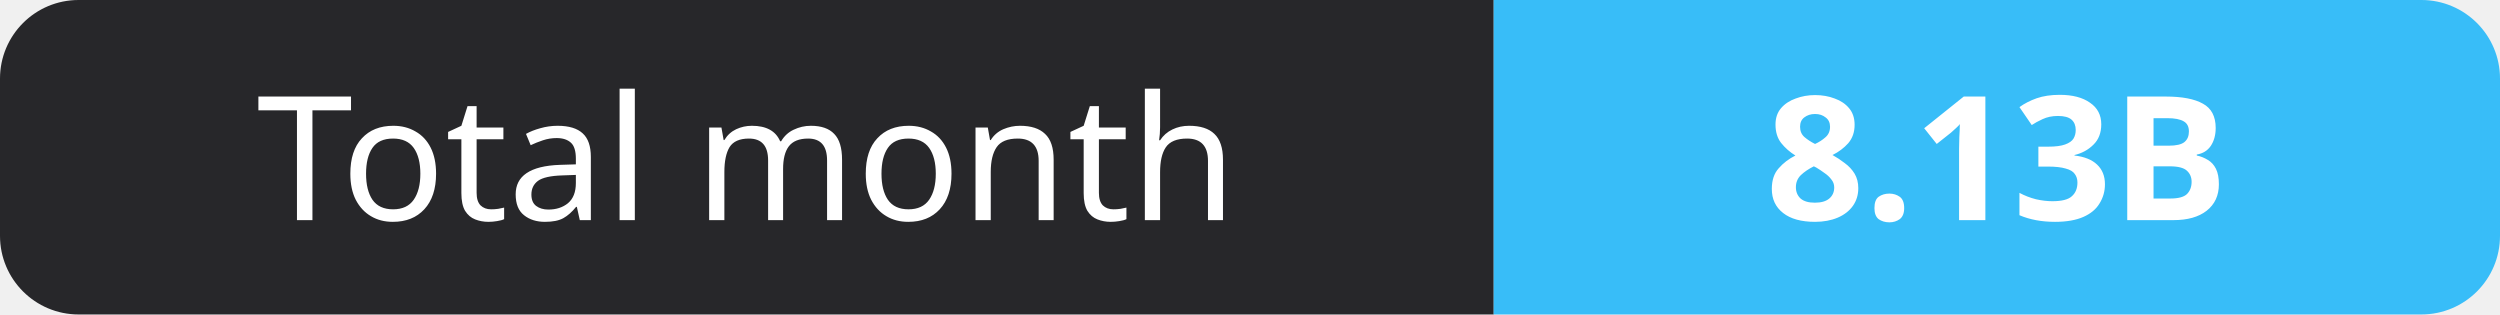
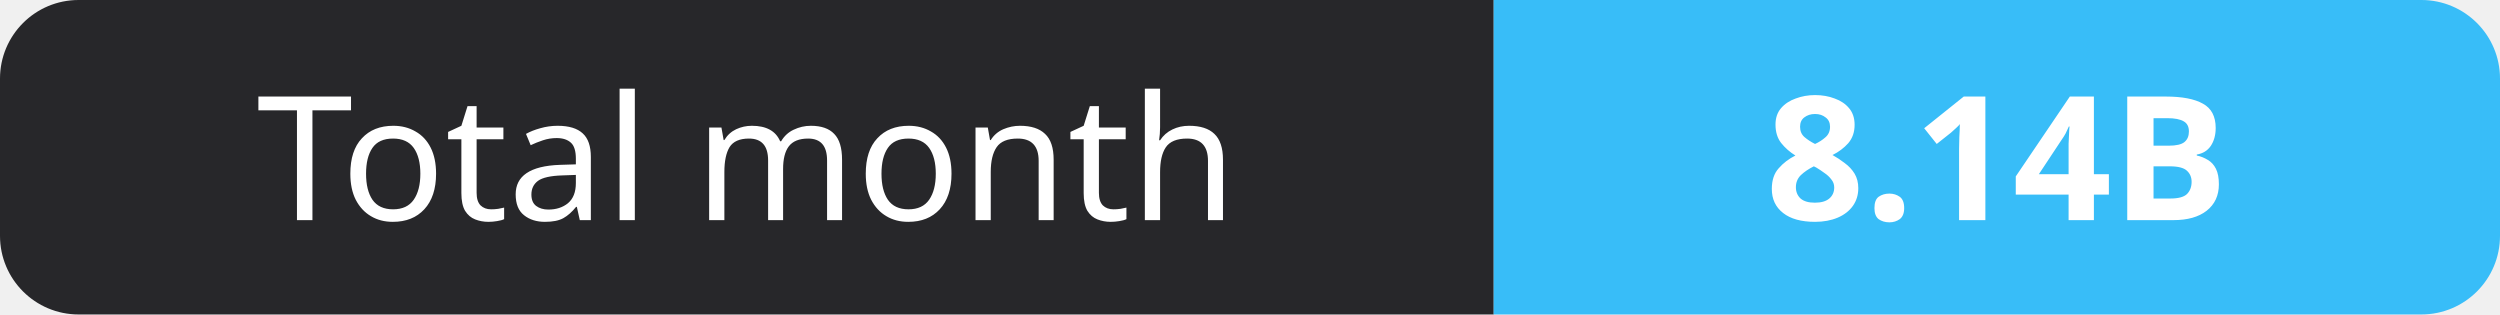
- <svg xmlns="http://www.w3.org/2000/svg" width="159" height="20" role="img" aria-label="Total month: 8.13B">
+ <svg xmlns="http://www.w3.org/2000/svg" width="159" height="20" role="img" aria-label="Total month: 8.14B">
  <clipPath id="r">
    <rect width="159" height="20" rx="5" fill="#fff" />
  </clipPath>
  <g clip-path="url(#r)">
    <rect width="95" height="20" fill="#27272a" />
    <rect x="95" width="64" height="20" fill="#38bdf8" />
  </g>
  <g fill="#fff" text-anchor="middle" font-family="Verdana,Geneva,sans-serif" font-size="11">
    <text x="47.5" y="14">Total month</text>
-     <text x="127.0" y="14" font-weight="700">8.13B</text>
+     <text x="127.0" y="14" font-weight="700">8.14B</text>
  </g>
</svg>
